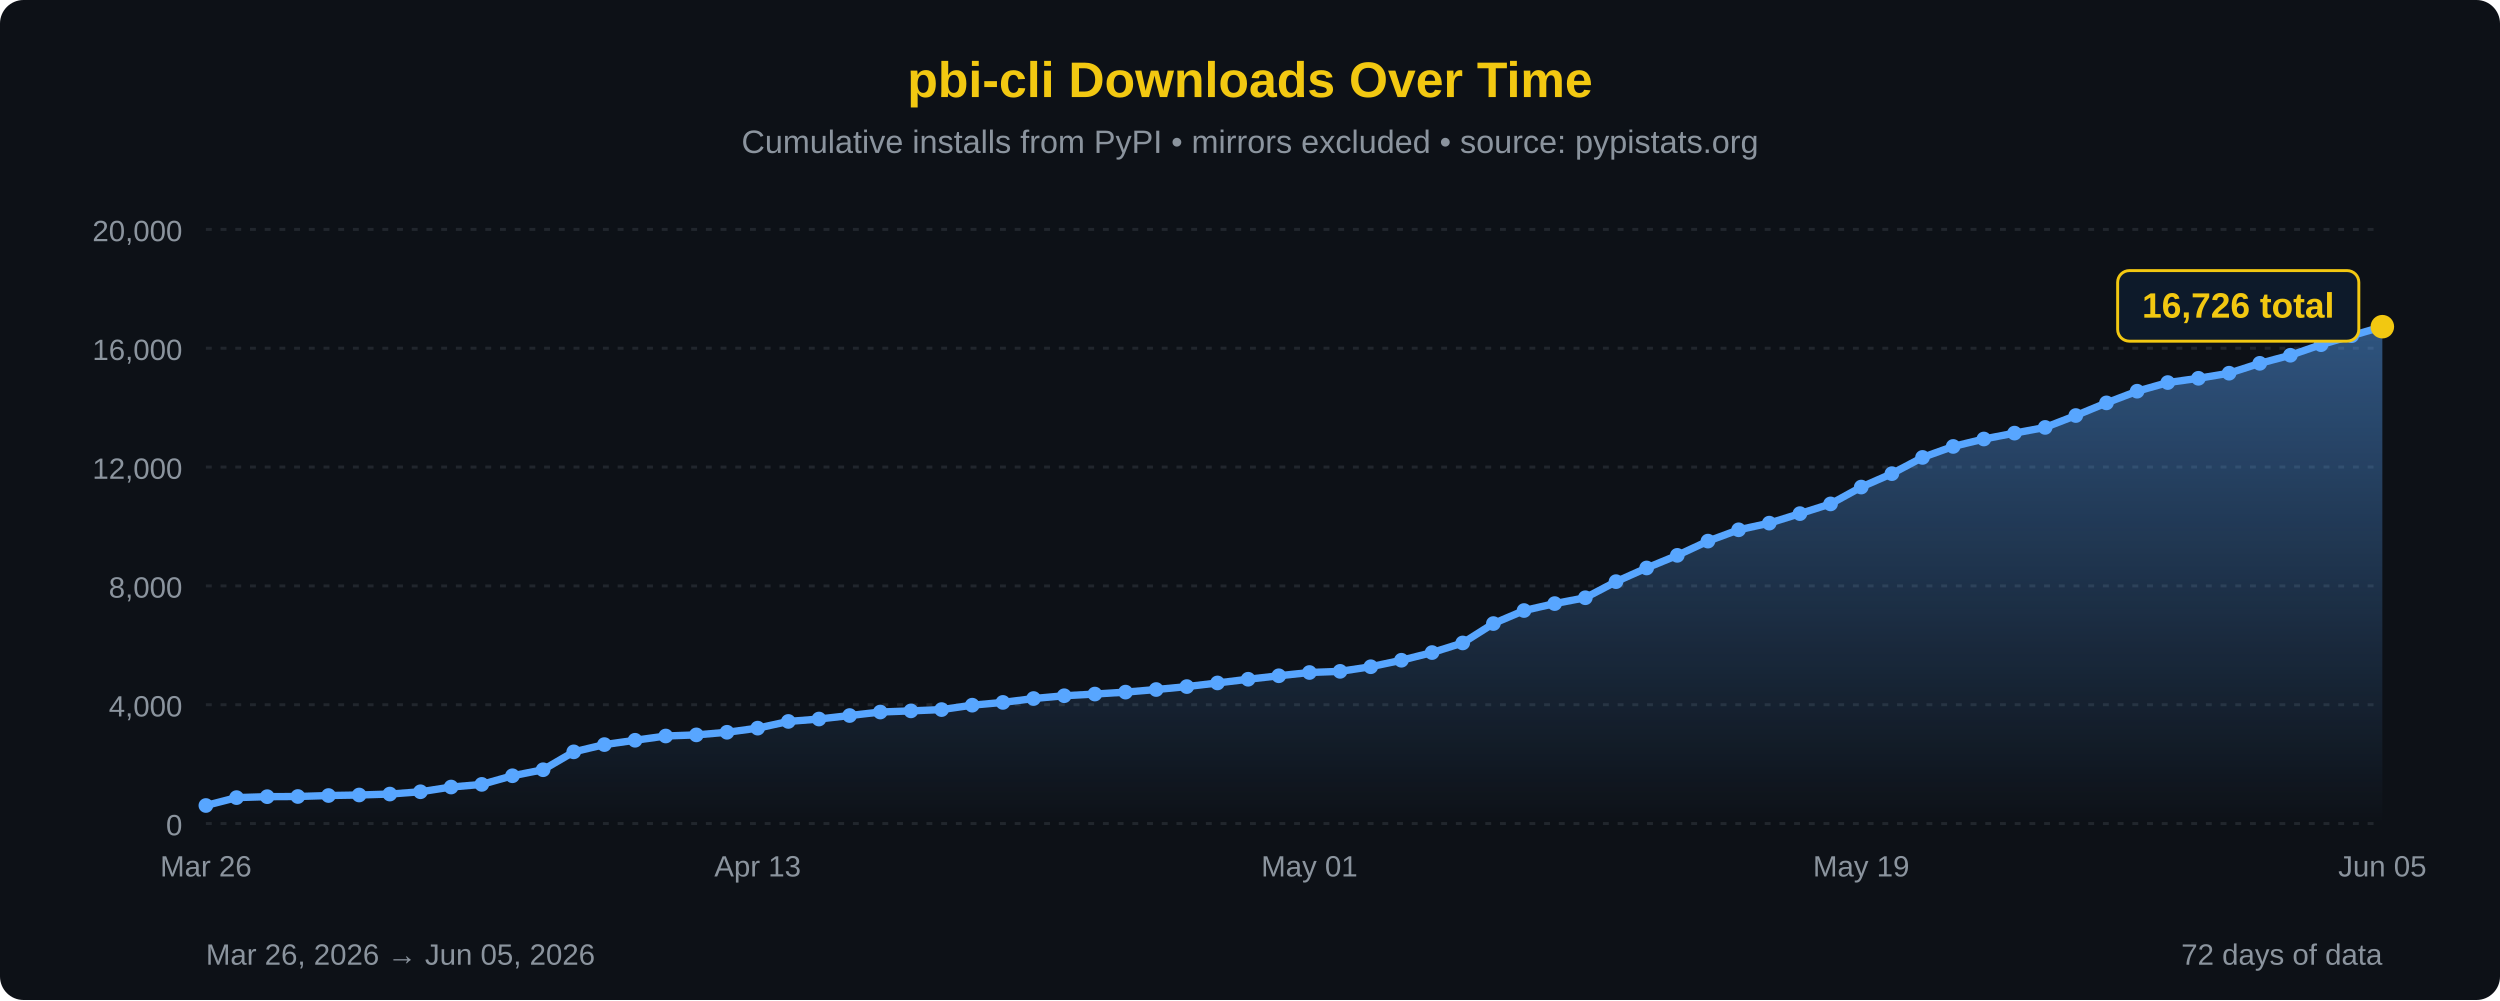
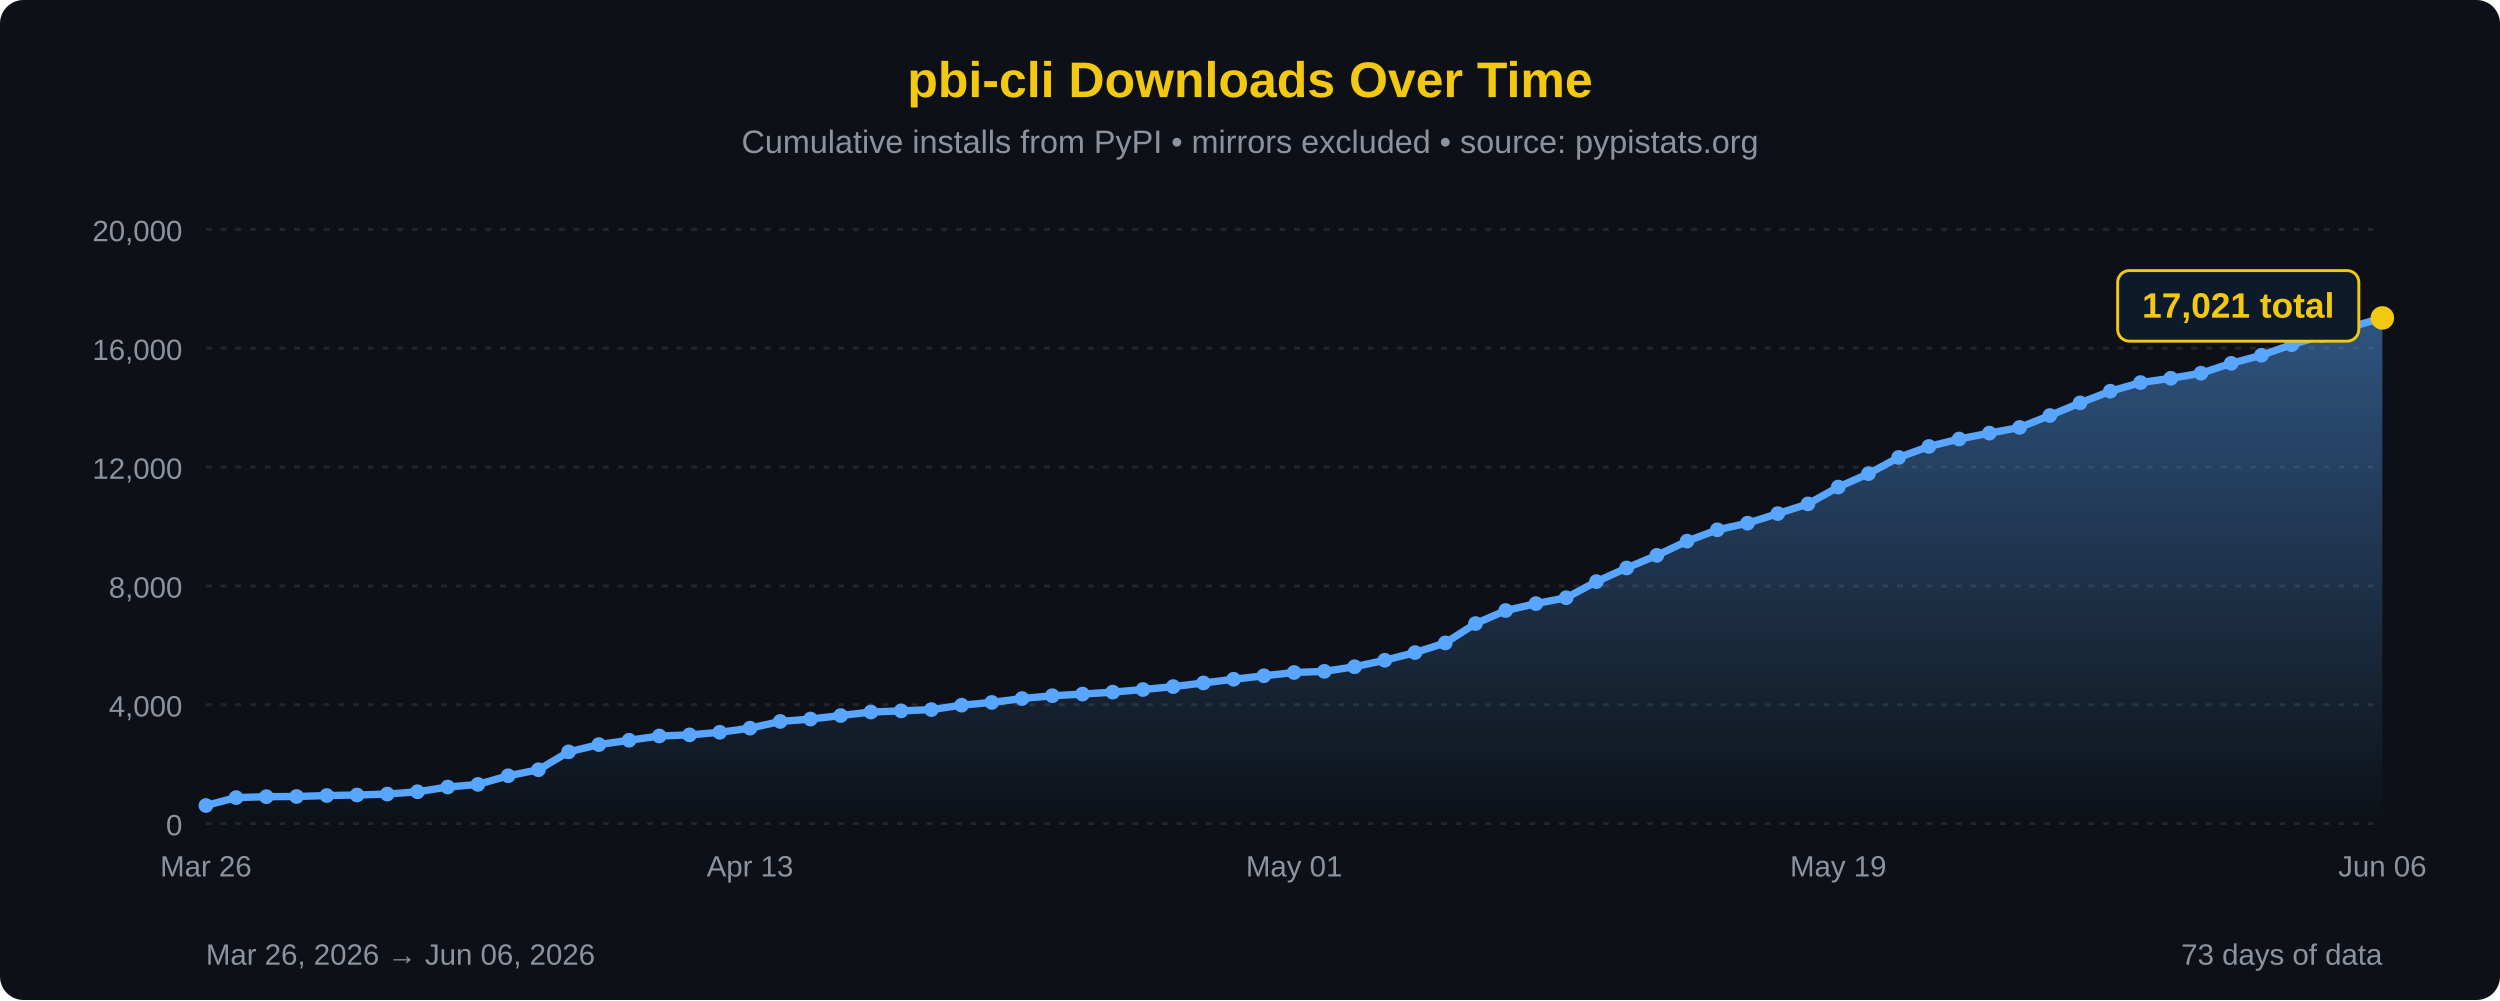
<svg xmlns="http://www.w3.org/2000/svg" width="850" height="340" viewBox="0 0 850 340">
  <defs>
    <linearGradient id="areaFill" x1="0" y1="0" x2="0" y2="1">
      <stop offset="0%" stop-color="#58a6ff" stop-opacity="0.45" />
      <stop offset="100%" stop-color="#58a6ff" stop-opacity="0" />
    </linearGradient>
  </defs>
  <rect width="100%" height="100%" fill="#0d1117" rx="8" />
  <text x="425" y="33" font-family="'Segoe UI', Arial, sans-serif" font-size="17" fill="#F2C811" text-anchor="middle" font-weight="bold">pbi-cli Downloads Over Time</text>
  <text x="425" y="52" font-family="'Segoe UI', Arial, sans-serif" font-size="11" fill="#8b949e" text-anchor="middle">Cumulative installs from PyPI • mirrors excluded • source: pypistats.org</text>
  <line x1="70" y1="280.0" x2="810" y2="280.0" stroke="#21262d" stroke-width="1" stroke-dasharray="2,3" />
  <line x1="70" y1="239.6" x2="810" y2="239.6" stroke="#21262d" stroke-width="1" stroke-dasharray="2,3" />
  <line x1="70" y1="199.2" x2="810" y2="199.2" stroke="#21262d" stroke-width="1" stroke-dasharray="2,3" />
  <line x1="70" y1="158.8" x2="810" y2="158.8" stroke="#21262d" stroke-width="1" stroke-dasharray="2,3" />
  <line x1="70" y1="118.4" x2="810" y2="118.4" stroke="#21262d" stroke-width="1" stroke-dasharray="2,3" />
  <line x1="70" y1="78.0" x2="810" y2="78.0" stroke="#21262d" stroke-width="1" stroke-dasharray="2,3" />
  <text x="62" y="284.0" font-family="'Segoe UI', Arial, sans-serif" font-size="10" fill="#8b949e" text-anchor="end">0</text>
  <text x="62" y="243.6" font-family="'Segoe UI', Arial, sans-serif" font-size="10" fill="#8b949e" text-anchor="end">4,000</text>
  <text x="62" y="203.2" font-family="'Segoe UI', Arial, sans-serif" font-size="10" fill="#8b949e" text-anchor="end">8,000</text>
  <text x="62" y="162.8" font-family="'Segoe UI', Arial, sans-serif" font-size="10" fill="#8b949e" text-anchor="end">12,000</text>
  <text x="62" y="122.4" font-family="'Segoe UI', Arial, sans-serif" font-size="10" fill="#8b949e" text-anchor="end">16,000</text>
  <text x="62" y="82.0" font-family="'Segoe UI', Arial, sans-serif" font-size="10" fill="#8b949e" text-anchor="end">20,000</text>
-   <path d="M 70.00,280 L 70.00,273.87 L 80.42,271.19 L 90.85,270.87 L 101.27,270.81 L 111.69,270.48 L 122.11,270.30 L 132.54,269.98 L 142.96,269.20 L 153.38,267.59 L 163.80,266.69 L 174.23,263.76 L 184.65,261.71 L 195.07,255.63 L 205.49,253.16 L 215.92,251.69 L 226.34,250.24 L 236.76,249.86 L 247.18,248.97 L 257.61,247.57 L 268.03,245.29 L 278.45,244.47 L 288.87,243.28 L 299.30,242.09 L 309.72,241.70 L 320.14,241.26 L 330.56,239.76 L 340.99,238.82 L 351.41,237.50 L 361.83,236.55 L 372.25,235.98 L 382.68,235.32 L 393.10,234.44 L 403.52,233.44 L 413.94,232.20 L 424.37,230.94 L 434.79,229.76 L 445.21,228.65 L 455.63,228.26 L 466.06,226.69 L 476.48,224.48 L 486.90,221.87 L 497.32,218.60 L 507.75,212.01 L 518.17,207.58 L 528.59,205.22 L 539.01,203.23 L 549.44,197.76 L 559.86,193.11 L 570.28,188.82 L 580.70,183.98 L 591.13,180.13 L 601.55,177.87 L 611.97,174.63 L 622.39,171.33 L 632.82,165.60 L 643.24,161.04 L 653.66,155.52 L 664.08,151.79 L 674.51,149.26 L 684.93,147.26 L 695.35,145.32 L 705.77,141.28 L 716.20,136.98 L 726.62,133.01 L 737.04,130.07 L 747.46,128.62 L 757.89,126.89 L 768.31,123.53 L 778.73,120.78 L 789.15,117.19 L 799.58,114.13 L 810.00,111.07 L 810.00,280 Z" fill="url(#areaFill)" />
-   <path d="M 70.00,273.87 L 80.42,271.19 L 90.85,270.87 L 101.27,270.81 L 111.69,270.48 L 122.11,270.30 L 132.54,269.98 L 142.96,269.20 L 153.38,267.59 L 163.80,266.69 L 174.23,263.76 L 184.65,261.71 L 195.07,255.63 L 205.49,253.16 L 215.92,251.69 L 226.34,250.24 L 236.76,249.86 L 247.18,248.97 L 257.61,247.57 L 268.03,245.29 L 278.45,244.47 L 288.87,243.28 L 299.30,242.09 L 309.72,241.70 L 320.14,241.26 L 330.56,239.76 L 340.99,238.82 L 351.41,237.50 L 361.83,236.55 L 372.25,235.98 L 382.68,235.32 L 393.10,234.44 L 403.52,233.44 L 413.94,232.20 L 424.37,230.94 L 434.79,229.76 L 445.21,228.65 L 455.63,228.26 L 466.06,226.69 L 476.48,224.48 L 486.90,221.87 L 497.32,218.60 L 507.75,212.01 L 518.17,207.58 L 528.59,205.22 L 539.01,203.23 L 549.44,197.76 L 559.86,193.11 L 570.28,188.82 L 580.70,183.98 L 591.13,180.13 L 601.55,177.87 L 611.97,174.63 L 622.39,171.33 L 632.82,165.60 L 643.24,161.04 L 653.66,155.52 L 664.08,151.79 L 674.51,149.26 L 684.93,147.26 L 695.35,145.32 L 705.77,141.28 L 716.20,136.98 L 726.62,133.01 L 737.04,130.07 L 747.46,128.62 L 757.89,126.89 L 768.31,123.53 L 778.73,120.78 L 789.15,117.19 L 799.58,114.13 L 810.00,111.07" fill="none" stroke="#58a6ff" stroke-width="2.5" stroke-linejoin="round" stroke-linecap="round" />
+   <path d="M 70.00,280 L 70.00,273.87 L 80.28,271.19 L 90.56,270.87 L 100.83,270.81 L 111.11,270.48 L 121.39,270.30 L 131.67,269.98 L 141.94,269.20 L 152.22,267.59 L 162.50,266.69 L 172.78,263.76 L 183.06,261.71 L 193.33,255.63 L 203.61,253.16 L 213.89,251.69 L 224.17,250.24 L 234.44,249.86 L 244.72,248.97 L 255.00,247.57 L 265.28,245.29 L 275.56,244.47 L 285.83,243.28 L 296.11,242.09 L 306.39,241.70 L 316.67,241.26 L 326.94,239.76 L 337.22,238.82 L 347.50,237.50 L 357.78,236.55 L 368.06,235.98 L 378.33,235.32 L 388.61,234.44 L 398.89,233.44 L 409.17,232.20 L 419.44,230.94 L 429.72,229.76 L 440.00,228.65 L 450.28,228.26 L 460.56,226.69 L 470.83,224.48 L 481.11,221.87 L 491.39,218.60 L 501.67,212.01 L 511.94,207.58 L 522.22,205.22 L 532.50,203.23 L 542.78,197.76 L 553.06,193.11 L 563.33,188.82 L 573.61,183.98 L 583.89,180.13 L 594.17,177.87 L 604.44,174.63 L 614.72,171.33 L 625.00,165.60 L 635.28,161.04 L 645.56,155.52 L 655.83,151.79 L 666.11,149.26 L 676.39,147.26 L 686.67,145.32 L 696.94,141.28 L 707.22,136.98 L 717.50,133.01 L 727.78,130.07 L 738.06,128.62 L 748.33,126.89 L 758.61,123.53 L 768.89,120.78 L 779.17,117.19 L 789.44,114.13 L 799.72,111.07 L 810.00,108.09 L 810.00,280 Z" fill="url(#areaFill)" />
+   <path d="M 70.00,273.87 L 80.28,271.19 L 90.56,270.87 L 100.83,270.81 L 111.11,270.48 L 121.39,270.30 L 131.67,269.98 L 141.94,269.20 L 152.22,267.59 L 162.50,266.69 L 172.78,263.76 L 183.06,261.71 L 193.33,255.63 L 203.61,253.16 L 213.89,251.69 L 224.17,250.24 L 234.44,249.86 L 244.72,248.97 L 255.00,247.57 L 265.28,245.29 L 275.56,244.47 L 285.83,243.28 L 296.11,242.09 L 306.39,241.70 L 316.67,241.26 L 326.94,239.76 L 337.22,238.82 L 347.50,237.50 L 357.78,236.55 L 368.06,235.98 L 378.33,235.32 L 388.61,234.44 L 398.89,233.44 L 409.17,232.20 L 419.44,230.94 L 429.72,229.76 L 440.00,228.65 L 450.28,228.26 L 460.56,226.69 L 470.83,224.48 L 481.11,221.87 L 491.39,218.60 L 501.67,212.01 L 511.94,207.58 L 522.22,205.22 L 532.50,203.23 L 542.78,197.76 L 553.06,193.11 L 563.33,188.82 L 573.61,183.98 L 583.89,180.13 L 594.17,177.87 L 604.44,174.63 L 614.72,171.33 L 625.00,165.60 L 635.28,161.04 L 645.56,155.52 L 655.83,151.79 L 666.11,149.26 L 676.39,147.26 L 686.67,145.32 L 696.94,141.28 L 707.22,136.98 L 717.50,133.01 L 727.78,130.07 L 738.06,128.62 L 748.33,126.89 L 758.61,123.53 L 768.89,120.78 L 779.17,117.19 L 789.44,114.13 L 799.72,111.07 L 810.00,108.09" fill="none" stroke="#58a6ff" stroke-width="2.5" stroke-linejoin="round" stroke-linecap="round" />
  <circle cx="70.00" cy="273.87" r="2.5" fill="#58a6ff" />
-   <circle cx="80.42" cy="271.19" r="2.5" fill="#58a6ff" />
-   <circle cx="90.85" cy="270.87" r="2.5" fill="#58a6ff" />
-   <circle cx="101.27" cy="270.81" r="2.5" fill="#58a6ff" />
-   <circle cx="111.69" cy="270.48" r="2.5" fill="#58a6ff" />
-   <circle cx="122.11" cy="270.30" r="2.5" fill="#58a6ff" />
-   <circle cx="132.54" cy="269.98" r="2.5" fill="#58a6ff" />
-   <circle cx="142.96" cy="269.20" r="2.5" fill="#58a6ff" />
-   <circle cx="153.38" cy="267.59" r="2.5" fill="#58a6ff" />
-   <circle cx="163.80" cy="266.69" r="2.5" fill="#58a6ff" />
-   <circle cx="174.23" cy="263.76" r="2.5" fill="#58a6ff" />
-   <circle cx="184.65" cy="261.71" r="2.5" fill="#58a6ff" />
-   <circle cx="195.07" cy="255.63" r="2.5" fill="#58a6ff" />
-   <circle cx="205.49" cy="253.16" r="2.5" fill="#58a6ff" />
-   <circle cx="215.92" cy="251.69" r="2.5" fill="#58a6ff" />
-   <circle cx="226.34" cy="250.24" r="2.5" fill="#58a6ff" />
-   <circle cx="236.76" cy="249.86" r="2.5" fill="#58a6ff" />
-   <circle cx="247.18" cy="248.97" r="2.5" fill="#58a6ff" />
-   <circle cx="257.61" cy="247.57" r="2.5" fill="#58a6ff" />
-   <circle cx="268.03" cy="245.29" r="2.5" fill="#58a6ff" />
-   <circle cx="278.45" cy="244.47" r="2.5" fill="#58a6ff" />
-   <circle cx="288.87" cy="243.28" r="2.5" fill="#58a6ff" />
-   <circle cx="299.30" cy="242.09" r="2.5" fill="#58a6ff" />
-   <circle cx="309.72" cy="241.70" r="2.5" fill="#58a6ff" />
-   <circle cx="320.14" cy="241.26" r="2.5" fill="#58a6ff" />
-   <circle cx="330.56" cy="239.76" r="2.5" fill="#58a6ff" />
-   <circle cx="340.99" cy="238.82" r="2.5" fill="#58a6ff" />
-   <circle cx="351.41" cy="237.50" r="2.5" fill="#58a6ff" />
-   <circle cx="361.83" cy="236.55" r="2.5" fill="#58a6ff" />
-   <circle cx="372.25" cy="235.98" r="2.5" fill="#58a6ff" />
-   <circle cx="382.68" cy="235.32" r="2.5" fill="#58a6ff" />
-   <circle cx="393.10" cy="234.44" r="2.5" fill="#58a6ff" />
-   <circle cx="403.52" cy="233.44" r="2.5" fill="#58a6ff" />
-   <circle cx="413.94" cy="232.20" r="2.5" fill="#58a6ff" />
-   <circle cx="424.37" cy="230.94" r="2.5" fill="#58a6ff" />
-   <circle cx="434.79" cy="229.76" r="2.5" fill="#58a6ff" />
-   <circle cx="445.21" cy="228.65" r="2.5" fill="#58a6ff" />
-   <circle cx="455.63" cy="228.26" r="2.5" fill="#58a6ff" />
-   <circle cx="466.06" cy="226.69" r="2.5" fill="#58a6ff" />
-   <circle cx="476.48" cy="224.48" r="2.5" fill="#58a6ff" />
-   <circle cx="486.90" cy="221.87" r="2.5" fill="#58a6ff" />
-   <circle cx="497.32" cy="218.60" r="2.5" fill="#58a6ff" />
-   <circle cx="507.75" cy="212.01" r="2.5" fill="#58a6ff" />
-   <circle cx="518.17" cy="207.58" r="2.5" fill="#58a6ff" />
-   <circle cx="528.59" cy="205.22" r="2.5" fill="#58a6ff" />
-   <circle cx="539.01" cy="203.23" r="2.5" fill="#58a6ff" />
-   <circle cx="549.44" cy="197.76" r="2.5" fill="#58a6ff" />
-   <circle cx="559.86" cy="193.11" r="2.5" fill="#58a6ff" />
-   <circle cx="570.28" cy="188.82" r="2.5" fill="#58a6ff" />
-   <circle cx="580.70" cy="183.98" r="2.5" fill="#58a6ff" />
-   <circle cx="591.13" cy="180.13" r="2.5" fill="#58a6ff" />
-   <circle cx="601.55" cy="177.87" r="2.5" fill="#58a6ff" />
-   <circle cx="611.97" cy="174.63" r="2.5" fill="#58a6ff" />
-   <circle cx="622.39" cy="171.33" r="2.5" fill="#58a6ff" />
-   <circle cx="632.82" cy="165.60" r="2.5" fill="#58a6ff" />
-   <circle cx="643.24" cy="161.04" r="2.5" fill="#58a6ff" />
-   <circle cx="653.66" cy="155.52" r="2.5" fill="#58a6ff" />
-   <circle cx="664.08" cy="151.79" r="2.5" fill="#58a6ff" />
-   <circle cx="674.51" cy="149.26" r="2.5" fill="#58a6ff" />
-   <circle cx="684.93" cy="147.26" r="2.5" fill="#58a6ff" />
-   <circle cx="695.35" cy="145.32" r="2.5" fill="#58a6ff" />
-   <circle cx="705.77" cy="141.28" r="2.5" fill="#58a6ff" />
-   <circle cx="716.20" cy="136.98" r="2.5" fill="#58a6ff" />
-   <circle cx="726.62" cy="133.01" r="2.5" fill="#58a6ff" />
-   <circle cx="737.04" cy="130.07" r="2.5" fill="#58a6ff" />
-   <circle cx="747.46" cy="128.62" r="2.5" fill="#58a6ff" />
-   <circle cx="757.89" cy="126.89" r="2.5" fill="#58a6ff" />
-   <circle cx="768.31" cy="123.53" r="2.5" fill="#58a6ff" />
-   <circle cx="778.73" cy="120.78" r="2.5" fill="#58a6ff" />
-   <circle cx="789.15" cy="117.19" r="2.5" fill="#58a6ff" />
-   <circle cx="799.58" cy="114.13" r="2.5" fill="#58a6ff" />
-   <circle cx="810.00" cy="111.07" r="4" fill="#F2C811" />
+   <circle cx="80.28" cy="271.19" r="2.5" fill="#58a6ff" />
+   <circle cx="90.56" cy="270.87" r="2.5" fill="#58a6ff" />
+   <circle cx="100.83" cy="270.81" r="2.5" fill="#58a6ff" />
+   <circle cx="111.11" cy="270.48" r="2.5" fill="#58a6ff" />
+   <circle cx="121.39" cy="270.30" r="2.5" fill="#58a6ff" />
+   <circle cx="131.67" cy="269.98" r="2.5" fill="#58a6ff" />
+   <circle cx="141.94" cy="269.20" r="2.5" fill="#58a6ff" />
+   <circle cx="152.22" cy="267.59" r="2.5" fill="#58a6ff" />
+   <circle cx="162.50" cy="266.69" r="2.5" fill="#58a6ff" />
+   <circle cx="172.78" cy="263.76" r="2.5" fill="#58a6ff" />
+   <circle cx="183.06" cy="261.71" r="2.5" fill="#58a6ff" />
+   <circle cx="193.33" cy="255.63" r="2.5" fill="#58a6ff" />
+   <circle cx="203.61" cy="253.16" r="2.5" fill="#58a6ff" />
+   <circle cx="213.89" cy="251.69" r="2.5" fill="#58a6ff" />
+   <circle cx="224.17" cy="250.24" r="2.5" fill="#58a6ff" />
+   <circle cx="234.44" cy="249.86" r="2.5" fill="#58a6ff" />
+   <circle cx="244.72" cy="248.97" r="2.5" fill="#58a6ff" />
+   <circle cx="255.00" cy="247.57" r="2.5" fill="#58a6ff" />
+   <circle cx="265.28" cy="245.29" r="2.5" fill="#58a6ff" />
+   <circle cx="275.56" cy="244.47" r="2.5" fill="#58a6ff" />
+   <circle cx="285.83" cy="243.28" r="2.5" fill="#58a6ff" />
+   <circle cx="296.11" cy="242.09" r="2.5" fill="#58a6ff" />
+   <circle cx="306.39" cy="241.70" r="2.5" fill="#58a6ff" />
+   <circle cx="316.67" cy="241.26" r="2.5" fill="#58a6ff" />
+   <circle cx="326.94" cy="239.76" r="2.5" fill="#58a6ff" />
+   <circle cx="337.22" cy="238.82" r="2.5" fill="#58a6ff" />
+   <circle cx="347.50" cy="237.50" r="2.5" fill="#58a6ff" />
+   <circle cx="357.78" cy="236.55" r="2.5" fill="#58a6ff" />
+   <circle cx="368.06" cy="235.98" r="2.5" fill="#58a6ff" />
+   <circle cx="378.33" cy="235.32" r="2.5" fill="#58a6ff" />
+   <circle cx="388.61" cy="234.44" r="2.5" fill="#58a6ff" />
+   <circle cx="398.89" cy="233.44" r="2.5" fill="#58a6ff" />
+   <circle cx="409.17" cy="232.20" r="2.5" fill="#58a6ff" />
+   <circle cx="419.44" cy="230.94" r="2.5" fill="#58a6ff" />
+   <circle cx="429.72" cy="229.76" r="2.5" fill="#58a6ff" />
+   <circle cx="440.00" cy="228.65" r="2.5" fill="#58a6ff" />
+   <circle cx="450.28" cy="228.26" r="2.5" fill="#58a6ff" />
+   <circle cx="460.56" cy="226.69" r="2.5" fill="#58a6ff" />
+   <circle cx="470.83" cy="224.48" r="2.5" fill="#58a6ff" />
+   <circle cx="481.11" cy="221.87" r="2.5" fill="#58a6ff" />
+   <circle cx="491.39" cy="218.60" r="2.5" fill="#58a6ff" />
+   <circle cx="501.67" cy="212.01" r="2.5" fill="#58a6ff" />
+   <circle cx="511.94" cy="207.58" r="2.5" fill="#58a6ff" />
+   <circle cx="522.22" cy="205.22" r="2.5" fill="#58a6ff" />
+   <circle cx="532.50" cy="203.23" r="2.5" fill="#58a6ff" />
+   <circle cx="542.78" cy="197.76" r="2.5" fill="#58a6ff" />
+   <circle cx="553.06" cy="193.11" r="2.5" fill="#58a6ff" />
+   <circle cx="563.33" cy="188.82" r="2.5" fill="#58a6ff" />
+   <circle cx="573.61" cy="183.98" r="2.5" fill="#58a6ff" />
+   <circle cx="583.89" cy="180.13" r="2.5" fill="#58a6ff" />
+   <circle cx="594.17" cy="177.87" r="2.5" fill="#58a6ff" />
+   <circle cx="604.44" cy="174.63" r="2.5" fill="#58a6ff" />
+   <circle cx="614.72" cy="171.33" r="2.5" fill="#58a6ff" />
+   <circle cx="625.00" cy="165.60" r="2.5" fill="#58a6ff" />
+   <circle cx="635.28" cy="161.04" r="2.5" fill="#58a6ff" />
+   <circle cx="645.56" cy="155.52" r="2.5" fill="#58a6ff" />
+   <circle cx="655.83" cy="151.79" r="2.5" fill="#58a6ff" />
+   <circle cx="666.11" cy="149.26" r="2.5" fill="#58a6ff" />
+   <circle cx="676.39" cy="147.26" r="2.5" fill="#58a6ff" />
+   <circle cx="686.67" cy="145.32" r="2.5" fill="#58a6ff" />
+   <circle cx="696.94" cy="141.28" r="2.5" fill="#58a6ff" />
+   <circle cx="707.22" cy="136.98" r="2.5" fill="#58a6ff" />
+   <circle cx="717.50" cy="133.01" r="2.5" fill="#58a6ff" />
+   <circle cx="727.78" cy="130.07" r="2.5" fill="#58a6ff" />
+   <circle cx="738.06" cy="128.62" r="2.5" fill="#58a6ff" />
+   <circle cx="748.33" cy="126.89" r="2.5" fill="#58a6ff" />
+   <circle cx="758.61" cy="123.53" r="2.5" fill="#58a6ff" />
+   <circle cx="768.89" cy="120.78" r="2.5" fill="#58a6ff" />
+   <circle cx="779.17" cy="117.19" r="2.5" fill="#58a6ff" />
+   <circle cx="789.44" cy="114.13" r="2.5" fill="#58a6ff" />
+   <circle cx="799.72" cy="111.07" r="2.5" fill="#58a6ff" />
+   <circle cx="810.00" cy="108.09" r="4" fill="#F2C811" />
  <rect x="720.0" y="92.0" width="82" height="24" rx="4" fill="#0d1a2a" stroke="#F2C811" stroke-width="1" />
-   <text x="761.0" y="108.0" font-family="'Segoe UI', Arial, sans-serif" font-size="12" fill="#F2C811" text-anchor="middle" font-weight="bold">16,726 total</text>
+   <text x="761.0" y="108.0" font-family="'Segoe UI', Arial, sans-serif" font-size="12" fill="#F2C811" text-anchor="middle" font-weight="bold">17,021 total</text>
  <text x="70.0" y="298" font-family="'Segoe UI', Arial, sans-serif" font-size="10" fill="#8b949e" text-anchor="middle">Mar 26</text>
-   <text x="257.6" y="298" font-family="'Segoe UI', Arial, sans-serif" font-size="10" fill="#8b949e" text-anchor="middle">Apr 13</text>
-   <text x="445.2" y="298" font-family="'Segoe UI', Arial, sans-serif" font-size="10" fill="#8b949e" text-anchor="middle">May 01</text>
-   <text x="632.8" y="298" font-family="'Segoe UI', Arial, sans-serif" font-size="10" fill="#8b949e" text-anchor="middle">May 19</text>
-   <text x="810.0" y="298" font-family="'Segoe UI', Arial, sans-serif" font-size="10" fill="#8b949e" text-anchor="middle">Jun 05</text>
-   <text x="70" y="328" font-family="'Segoe UI', Arial, sans-serif" font-size="10" fill="#8b949e">Mar 26, 2026 → Jun 05, 2026</text>
-   <text x="810" y="328" font-family="'Segoe UI', Arial, sans-serif" font-size="10" fill="#8b949e" text-anchor="end">72 days of data</text>
+   <text x="255.0" y="298" font-family="'Segoe UI', Arial, sans-serif" font-size="10" fill="#8b949e" text-anchor="middle">Apr 13</text>
+   <text x="440.0" y="298" font-family="'Segoe UI', Arial, sans-serif" font-size="10" fill="#8b949e" text-anchor="middle">May 01</text>
+   <text x="625.0" y="298" font-family="'Segoe UI', Arial, sans-serif" font-size="10" fill="#8b949e" text-anchor="middle">May 19</text>
+   <text x="810.0" y="298" font-family="'Segoe UI', Arial, sans-serif" font-size="10" fill="#8b949e" text-anchor="middle">Jun 06</text>
+   <text x="70" y="328" font-family="'Segoe UI', Arial, sans-serif" font-size="10" fill="#8b949e">Mar 26, 2026 → Jun 06, 2026</text>
+   <text x="810" y="328" font-family="'Segoe UI', Arial, sans-serif" font-size="10" fill="#8b949e" text-anchor="end">73 days of data</text>
</svg>
